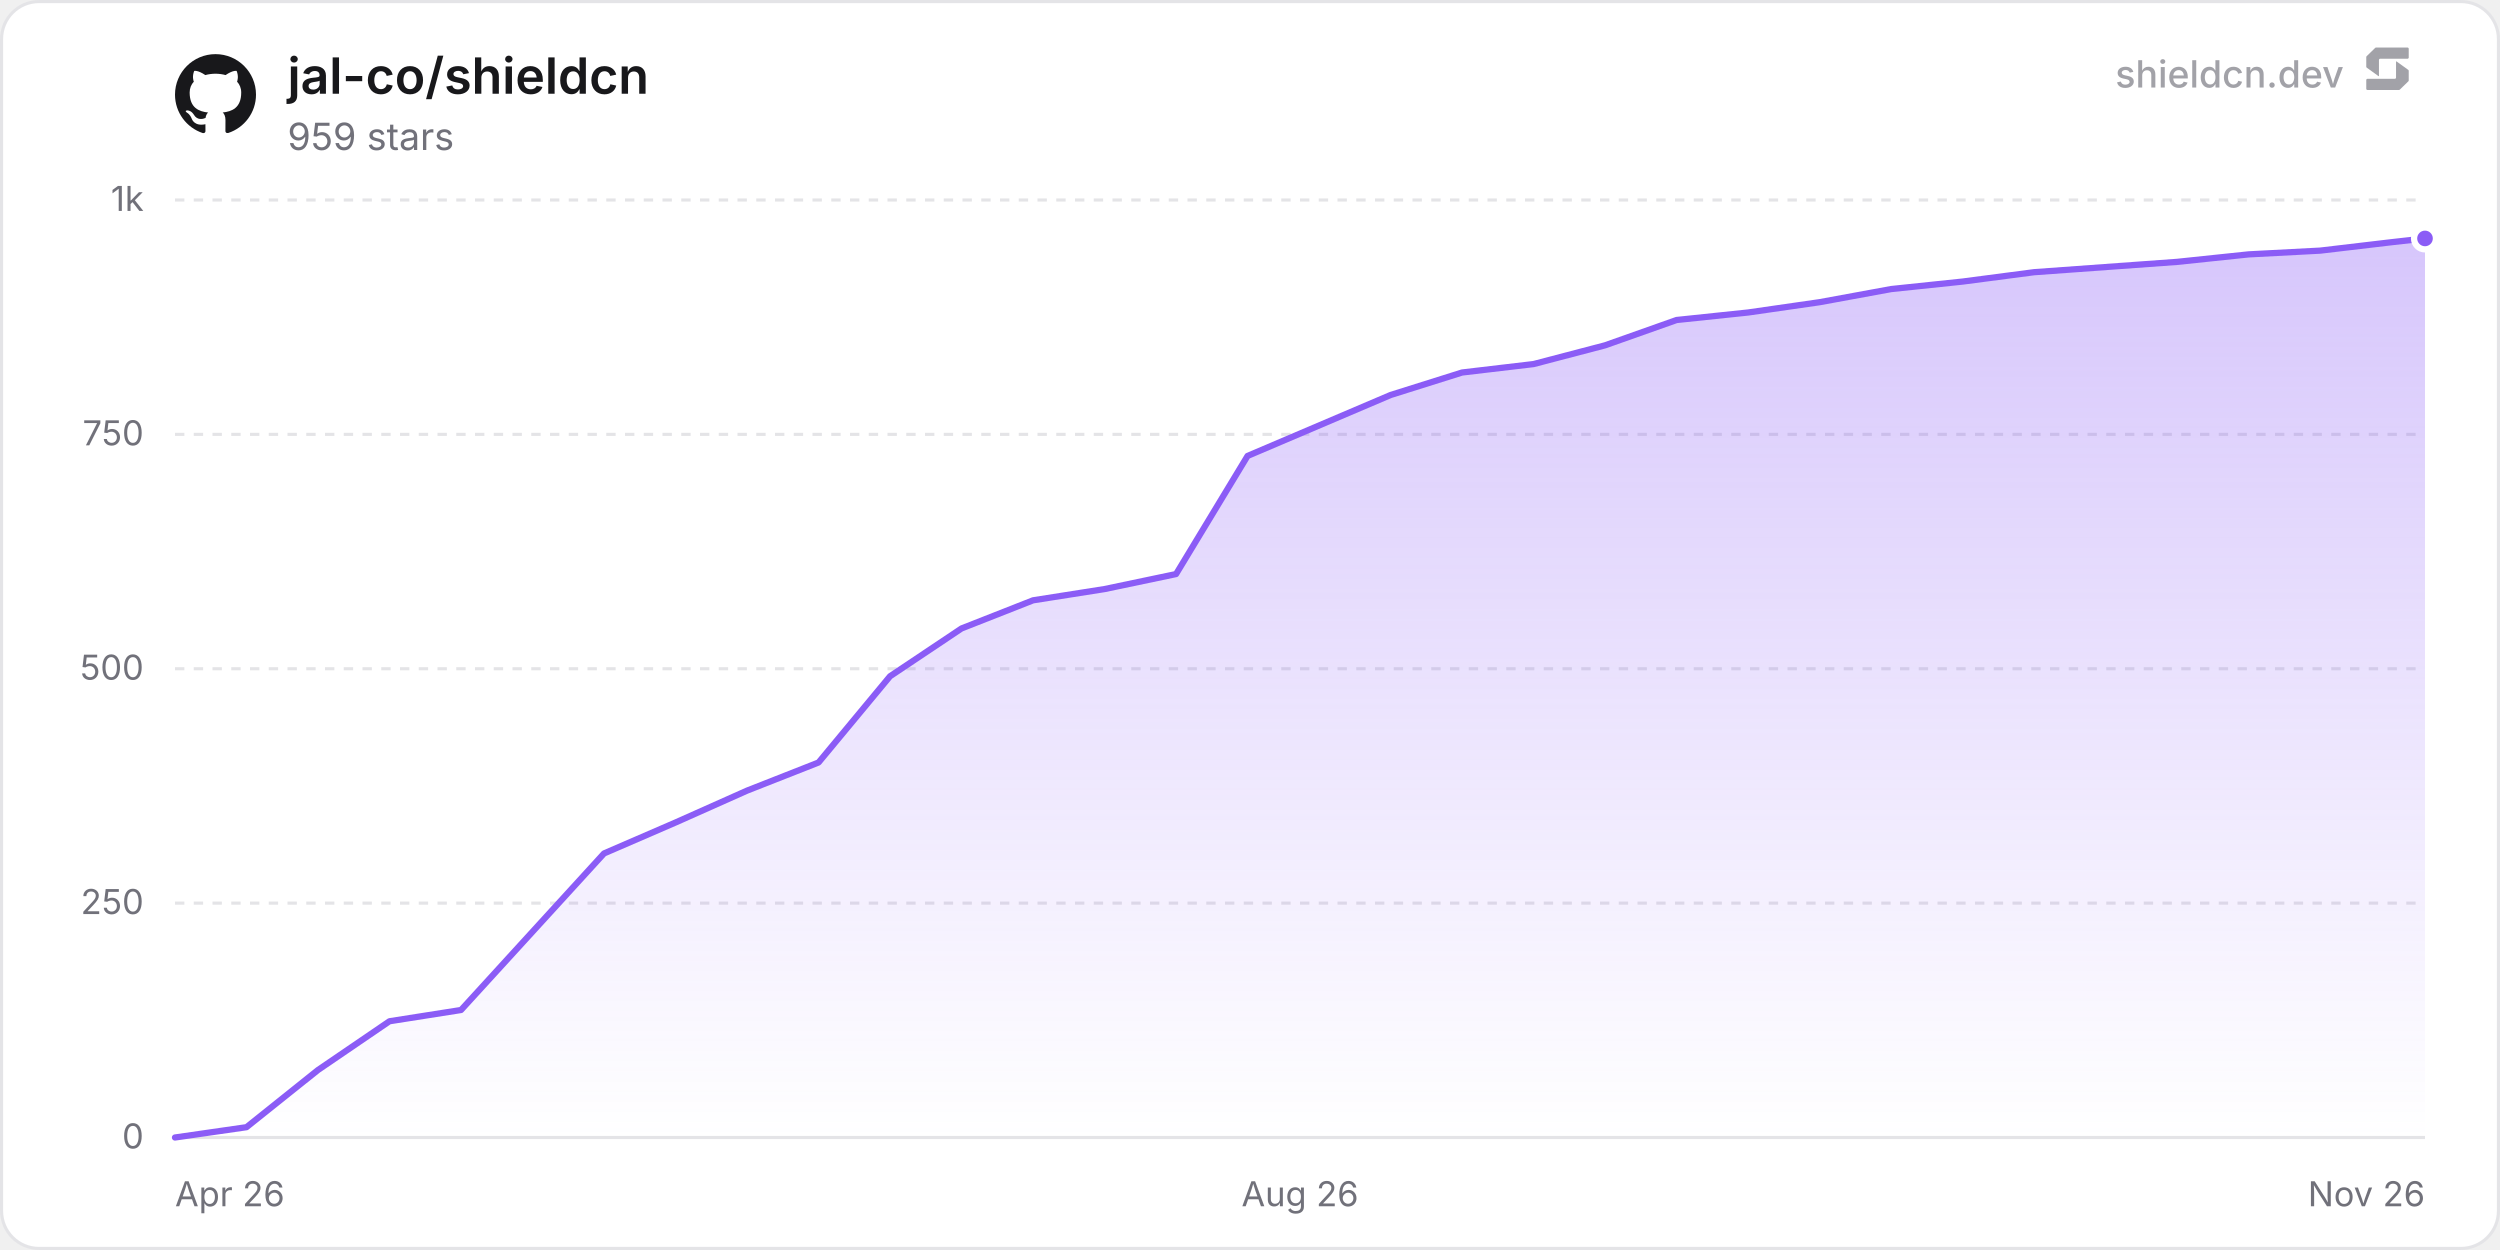
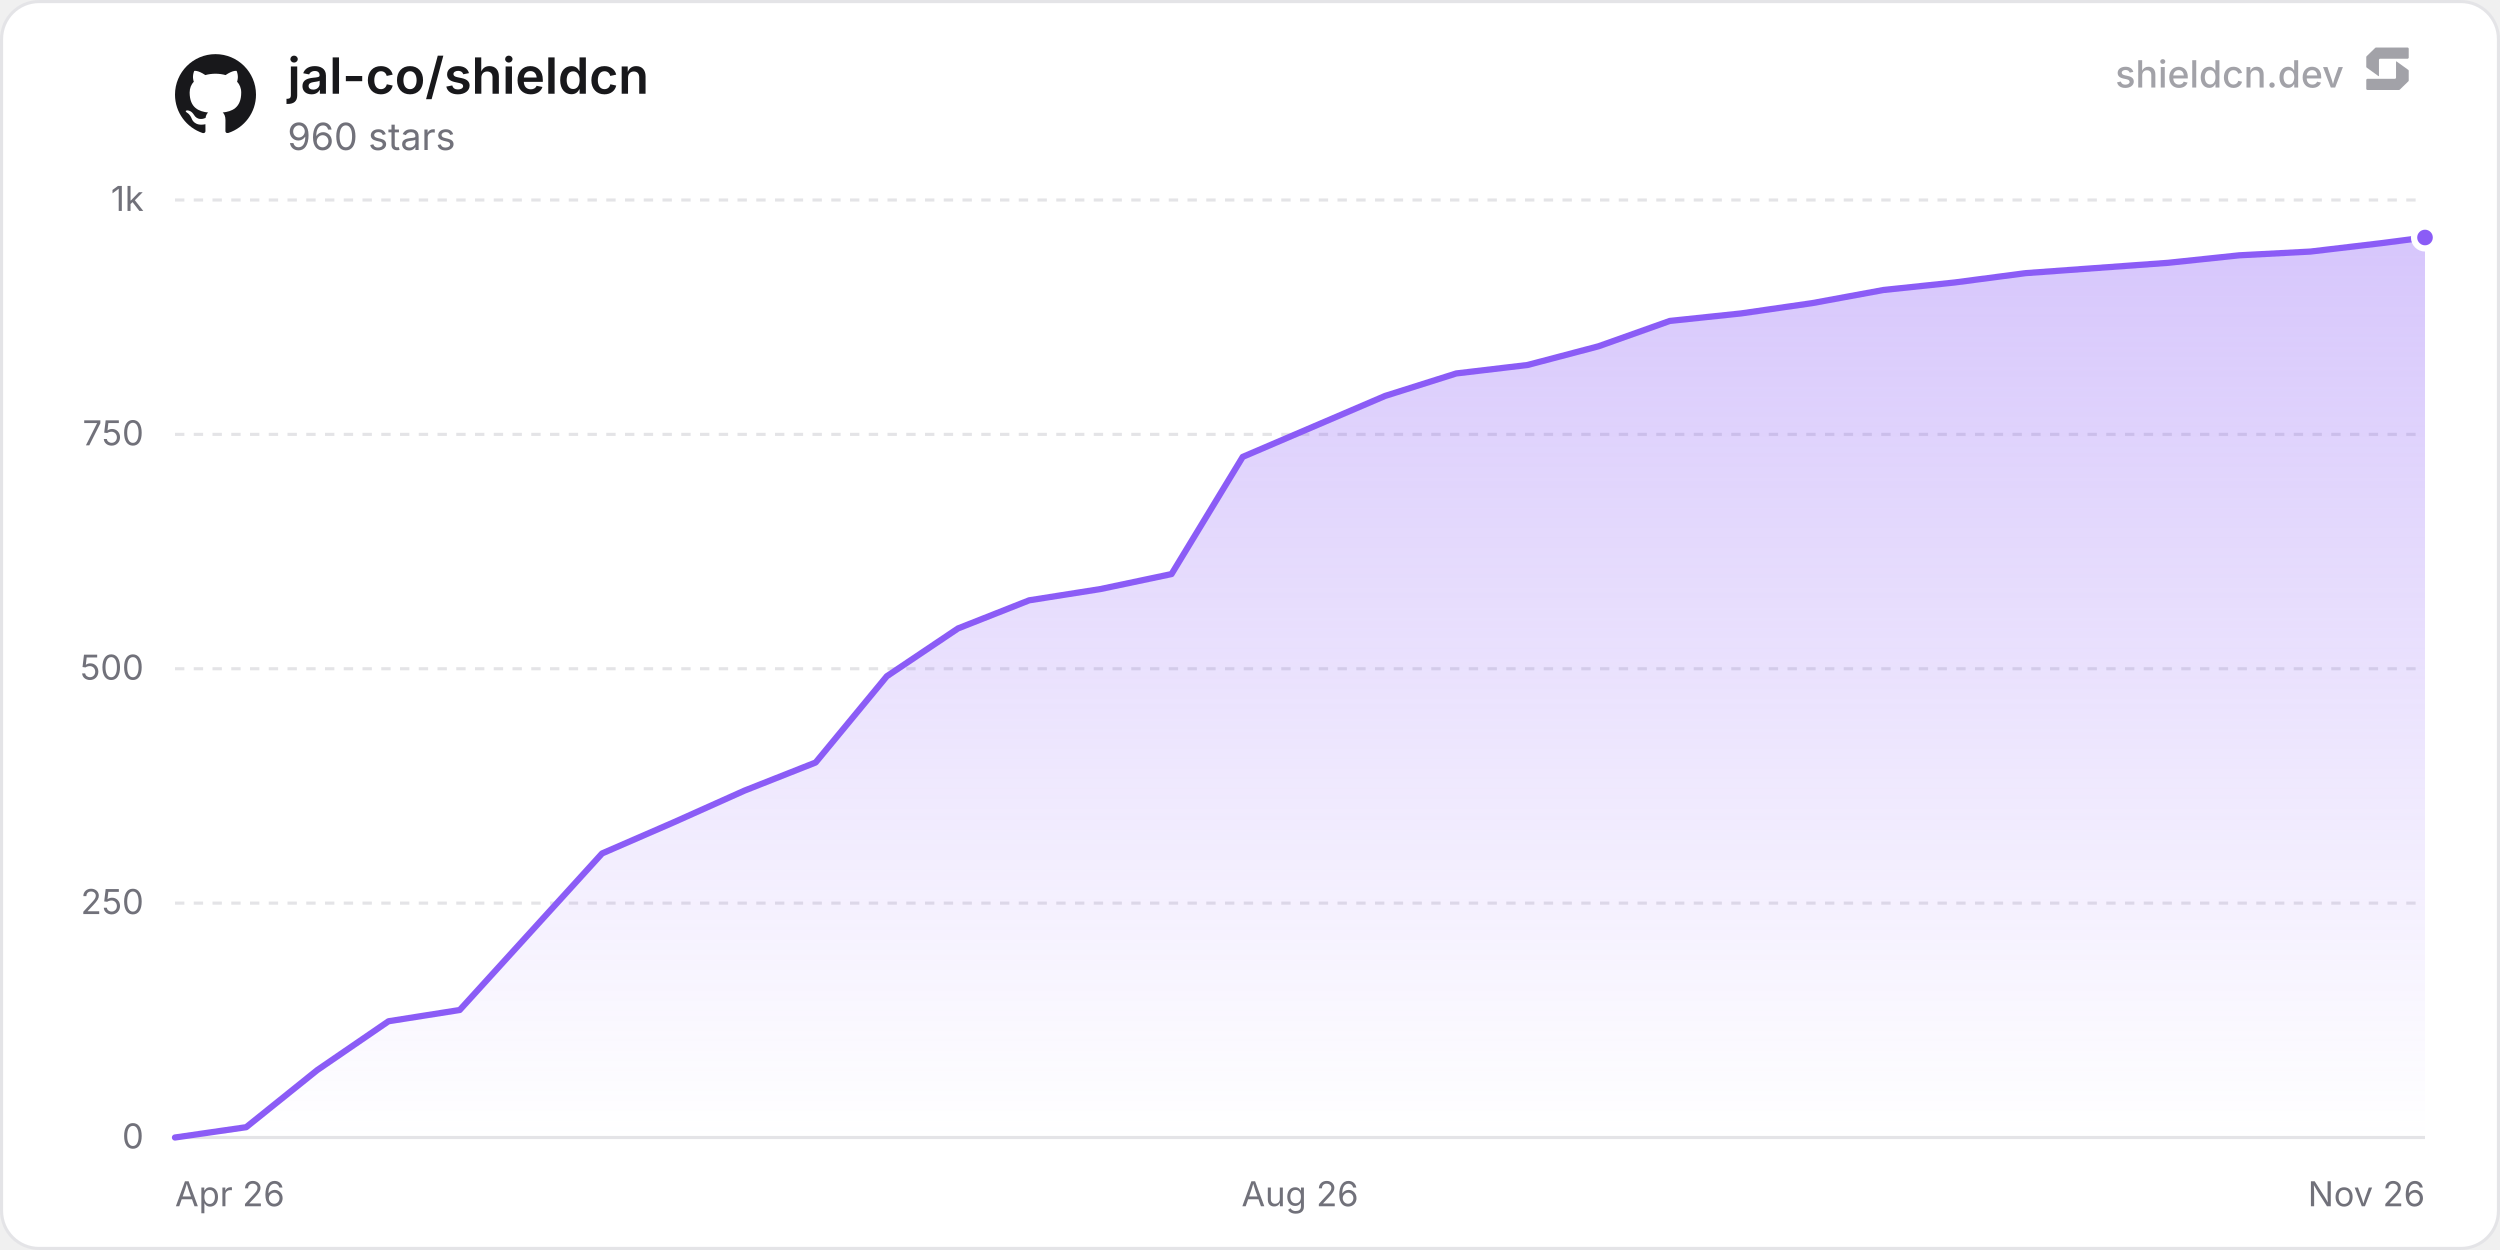
<svg xmlns="http://www.w3.org/2000/svg" width="800" height="400" viewBox="0 0 800 400" role="img" aria-label="jal-co/shieldcn">
  <defs>
    <linearGradient id="chartFill0" x1="0" y1="0" x2="0" y2="1">
      <stop offset="0%" stop-color="rgba(139, 92, 246, 0.35)" />
      <stop offset="100%" stop-color="rgba(139, 92, 246, 0)" />
    </linearGradient>
  </defs>
  <rect x="0.5" y="0.5" width="799" height="399" rx="12" fill="#ffffff" stroke="#e4e4e7" stroke-width="1" />
  <line x1="56" y1="364" x2="776" y2="364" stroke="#e4e4e7" stroke-width="1" />
  <text x="46" y="367.5" text-anchor="end" font-size="11" fill="#71717a" font-family="'Inter', ui-sans-serif, system-ui, -apple-system, BlinkMacSystemFont, 'Segoe UI', Roboto, Helvetica, Arial, sans-serif">0</text>
  <line x1="56" y1="289" x2="776" y2="289" stroke="#e4e4e7" stroke-width="1" stroke-dasharray="3 3" />
  <text x="46" y="292.5" text-anchor="end" font-size="11" fill="#71717a" font-family="'Inter', ui-sans-serif, system-ui, -apple-system, BlinkMacSystemFont, 'Segoe UI', Roboto, Helvetica, Arial, sans-serif">250</text>
  <line x1="56" y1="214" x2="776" y2="214" stroke="#e4e4e7" stroke-width="1" stroke-dasharray="3 3" />
  <text x="46" y="217.5" text-anchor="end" font-size="11" fill="#71717a" font-family="'Inter', ui-sans-serif, system-ui, -apple-system, BlinkMacSystemFont, 'Segoe UI', Roboto, Helvetica, Arial, sans-serif">500</text>
  <line x1="56" y1="139" x2="776" y2="139" stroke="#e4e4e7" stroke-width="1" stroke-dasharray="3 3" />
  <text x="46" y="142.5" text-anchor="end" font-size="11" fill="#71717a" font-family="'Inter', ui-sans-serif, system-ui, -apple-system, BlinkMacSystemFont, 'Segoe UI', Roboto, Helvetica, Arial, sans-serif">750</text>
  <line x1="56" y1="64" x2="776" y2="64" stroke="#e4e4e7" stroke-width="1" stroke-dasharray="3 3" />
  <text x="46" y="67.5" text-anchor="end" font-size="11" fill="#71717a" font-family="'Inter', ui-sans-serif, system-ui, -apple-system, BlinkMacSystemFont, 'Segoe UI', Roboto, Helvetica, Arial, sans-serif">1k</text>
  <text x="56" y="386" text-anchor="start" font-size="11" fill="#71717a" font-family="'Inter', ui-sans-serif, system-ui, -apple-system, BlinkMacSystemFont, 'Segoe UI', Roboto, Helvetica, Arial, sans-serif">Apr 26</text>
  <text x="416" y="386" text-anchor="middle" font-size="11" fill="#71717a" font-family="'Inter', ui-sans-serif, system-ui, -apple-system, BlinkMacSystemFont, 'Segoe UI', Roboto, Helvetica, Arial, sans-serif">Aug 26</text>
  <text x="776" y="386" text-anchor="end" font-size="11" fill="#71717a" font-family="'Inter', ui-sans-serif, system-ui, -apple-system, BlinkMacSystemFont, 'Segoe UI', Roboto, Helvetica, Arial, sans-serif">Nov 26</text>
-   <path d="M56 364 L78.88 360.7 L101.76 342.4 L124.64 326.8 L147.53 323.2 L193.29 273.1 L216.17 263.2 L239.05 253 L261.93 244 L284.82 216.4 L307.7 201.1 L330.58 192.1 L353.46 188.5 L376.34 183.7 L399.22 145.9 L444.99 126.4 L467.87 119.2 L490.75 116.5 L513.63 110.5 L536.51 102.4 L559.39 100 L582.28 96.7 L605.16 92.5 L628.04 90.1 L650.92 87.1 L696.68 83.8 L719.57 81.4 L742.45 80.2 L765.33 77.5 L776 76.3 L776 364 L56 364 Z" fill="url(#chartFill0)" />
-   <path d="M56 364 L78.88 360.7 L101.76 342.4 L124.64 326.8 L147.53 323.2 L193.29 273.1 L216.17 263.2 L239.05 253 L261.93 244 L284.82 216.4 L307.7 201.1 L330.58 192.1 L353.46 188.5 L376.34 183.7 L399.22 145.9 L444.99 126.4 L467.87 119.2 L490.75 116.5 L513.63 110.5 L536.51 102.4 L559.39 100 L582.28 96.7 L605.16 92.5 L628.04 90.1 L650.92 87.1 L696.68 83.8 L719.57 81.4 L742.45 80.2 L765.33 77.5 L776 76.3" fill="none" stroke="#8b5cf6" stroke-width="2" stroke-linejoin="round" stroke-linecap="round" />
-   <circle cx="776" cy="76.3" r="3.5" fill="#8b5cf6" stroke="#ffffff" stroke-width="2" />
+   <path d="M56 364 L78.78 360.7 L101.56 342.4 L124.33 326.8 L147.11 323.2 L192.67 273.1 L215.45 263.2 L238.23 253 L261 244 L283.78 216.4 L306.56 201.1 L329.34 192.1 L352.12 188.5 L374.89 183.7 L397.67 146.2 L443.23 126.7 L466.01 119.5 L488.79 116.8 L511.56 110.8 L534.34 102.7 L557.12 100.3 L579.9 97 L602.68 92.8 L625.45 90.4 L648.23 87.4 L693.79 84.1 L716.57 81.7 L739.35 80.5 L762.12 77.8 L776 76 L776 364 L56 364 Z" fill="url(#chartFill0)" />
+   <path d="M56 364 L78.78 360.7 L101.56 342.4 L124.33 326.8 L147.11 323.2 L192.67 273.1 L215.45 263.2 L238.23 253 L261 244 L283.78 216.4 L306.56 201.1 L329.34 192.1 L352.12 188.5 L374.89 183.7 L397.67 146.2 L443.23 126.7 L466.01 119.5 L488.79 116.8 L511.56 110.8 L534.34 102.7 L557.12 100.3 L579.9 97 L602.68 92.8 L625.45 90.4 L648.23 87.4 L693.79 84.1 L716.57 81.7 L739.35 80.5 L762.12 77.8 L776 76" fill="none" stroke="#8b5cf6" stroke-width="2" stroke-linejoin="round" stroke-linecap="round" />
+   <circle cx="776" cy="76" r="3.5" fill="#8b5cf6" stroke="#ffffff" stroke-width="2" />
  <g transform="translate(56, 17) scale(1.08)" fill="#18181b">
    <path d="M12 .297c-6.63 0-12 5.373-12 12 0 5.303 3.438 9.8 8.205 11.385.6.113.82-.258.82-.577 0-.285-.01-1.04-.015-2.04-3.338.724-4.042-1.61-4.042-1.61C4.422 18.07 3.633 17.7 3.633 17.7c-1.087-.744.084-.729.084-.729 1.205.084 1.838 1.236 1.838 1.236 1.07 1.835 2.809 1.305 3.495.998.108-.776.417-1.305.76-1.605-2.665-.3-5.466-1.332-5.466-5.93 0-1.31.465-2.38 1.235-3.22-.135-.303-.54-1.523.105-3.176 0 0 1.005-.322 3.3 1.23.96-.267 1.98-.399 3-.405 1.02.006 2.04.138 3 .405 2.28-1.552 3.285-1.23 3.285-1.23.645 1.653.24 2.873.12 3.176.765.84 1.23 1.91 1.23 3.22 0 4.61-2.805 5.625-5.475 5.92.42.36.81 1.096.81 2.22 0 1.606-.015 2.896-.015 3.286 0 .315.21.69.825.57C20.565 22.092 24 17.592 24 12.297c0-6.627-5.373-12-12-12" />
  </g>
  <text x="92" y="30" font-size="16" font-weight="600" fill="#18181b" font-family="'Inter', ui-sans-serif, system-ui, -apple-system, BlinkMacSystemFont, 'Segoe UI', Roboto, Helvetica, Arial, sans-serif">jal-co/shieldcn</text>
-   <text x="92" y="48" font-size="12" fill="#71717a" font-family="'Inter', ui-sans-serif, system-ui, -apple-system, BlinkMacSystemFont, 'Segoe UI', Roboto, Helvetica, Arial, sans-serif">959 stars</text>
+   <text x="92" y="48" font-size="12" fill="#71717a" font-family="'Inter', ui-sans-serif, system-ui, -apple-system, BlinkMacSystemFont, 'Segoe UI', Roboto, Helvetica, Arial, sans-serif">960 stars</text>
  <g fill-opacity="0.65">
    <text x="750" y="28" text-anchor="end" font-size="12" font-weight="500" fill="#71717a" font-family="'Inter', ui-sans-serif, system-ui, -apple-system, BlinkMacSystemFont, 'Segoe UI', Roboto, Helvetica, Arial, sans-serif">shieldcn.dev</text>
    <g transform="translate(756, 14) scale(0.01)" fill="#71717a">
      <path d="M1088.4,565.1c-6.5-4.7-15.5,0-15.5,7.9v510.2c0,21.3-18.1,38.6-40.4,38.6H160.9c-22.3,0-40.4,17.3-40.4,38.6v280.8c0,21.3,18.1,38.6,40.4,38.6h1004.5c10.8,0,21.2-4.2,28.8-11.6l273.4-266.3c7.4-7.2,11.6-16.9,11.6-27v-308.7c0-12.1-5.9-23.5-16.1-30.8l-374.7-270.3Z" />
      <path d="M511.2,1035.9c6.5,4.7,15.5,0,15.5-7.9v-510.2c0-21.3,18.1-38.6,40.4-38.6h871.7c22.3,0,40.4-17.3,40.4-38.6V159.7c0-21.3-18.1-38.6-40.4-38.6H434.3c-10.8,0-21.2,4.2-28.8,11.6L132,399c-7.4,7.2-11.6,16.9-11.6,27v308.7c0,12.1,5.9,23.5,16.1,30.8l374.7,270.3Z" />
    </g>
  </g>
</svg>
